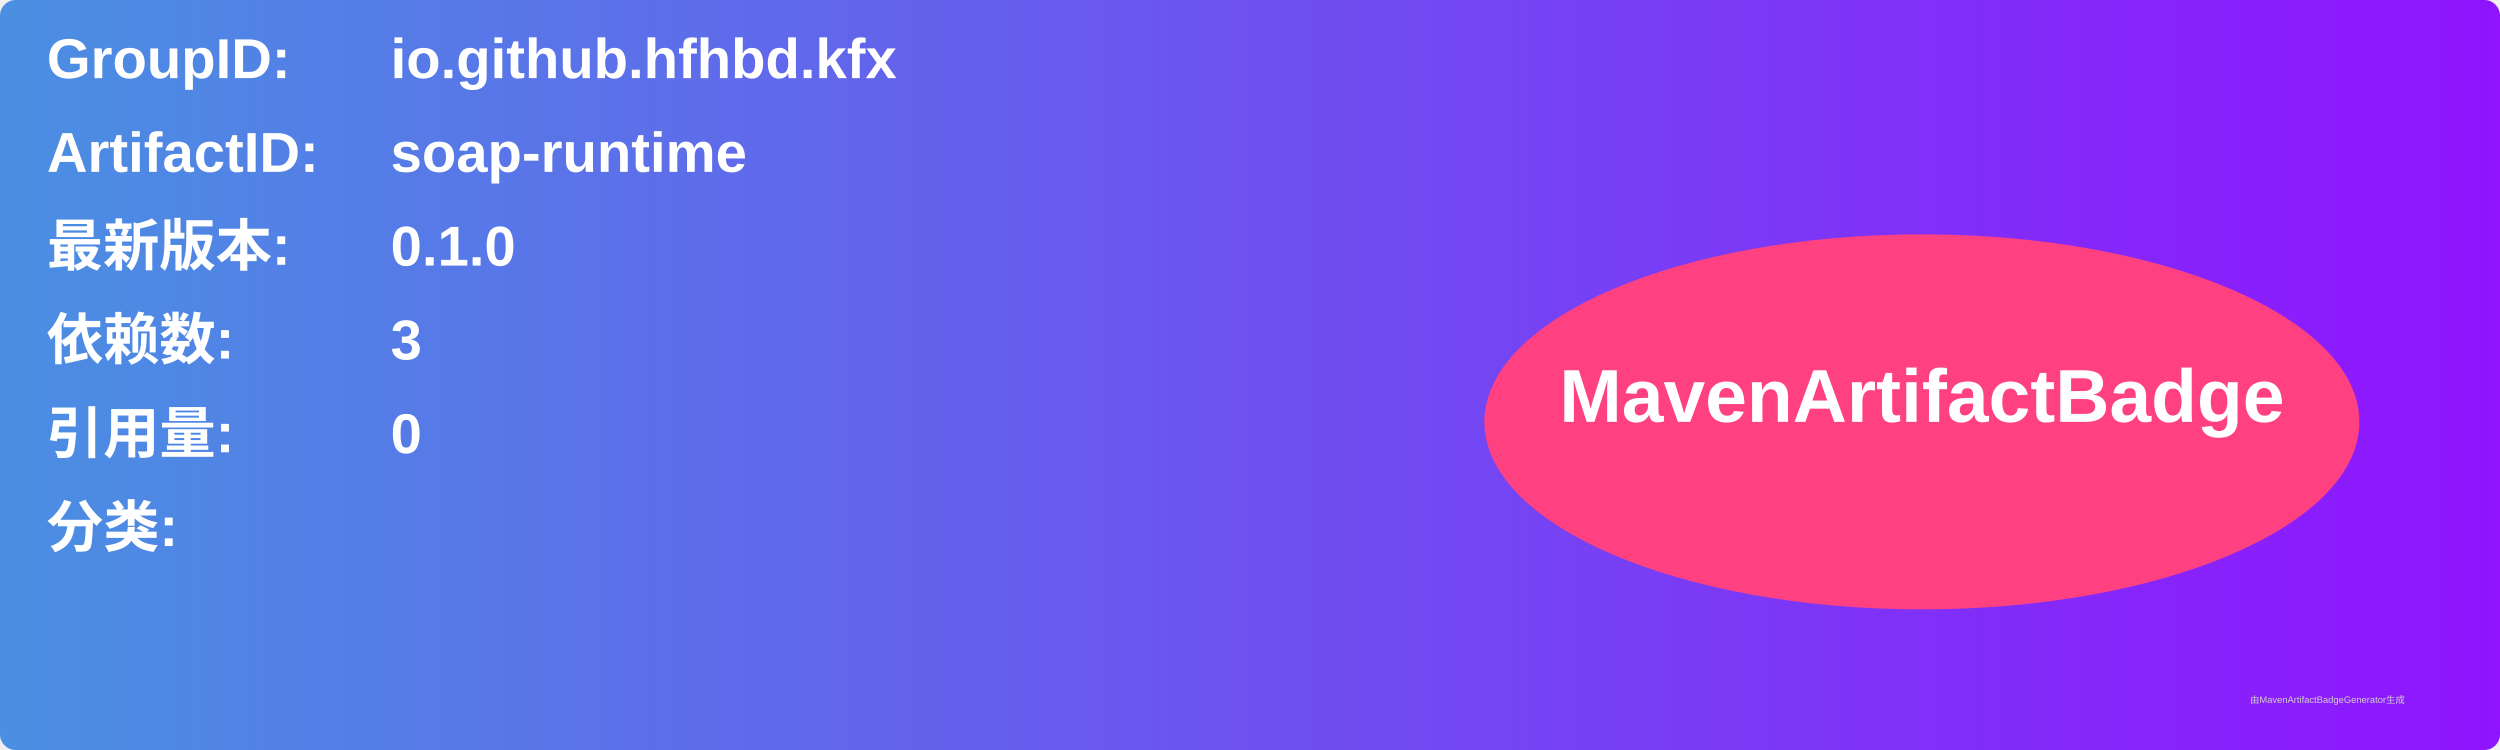
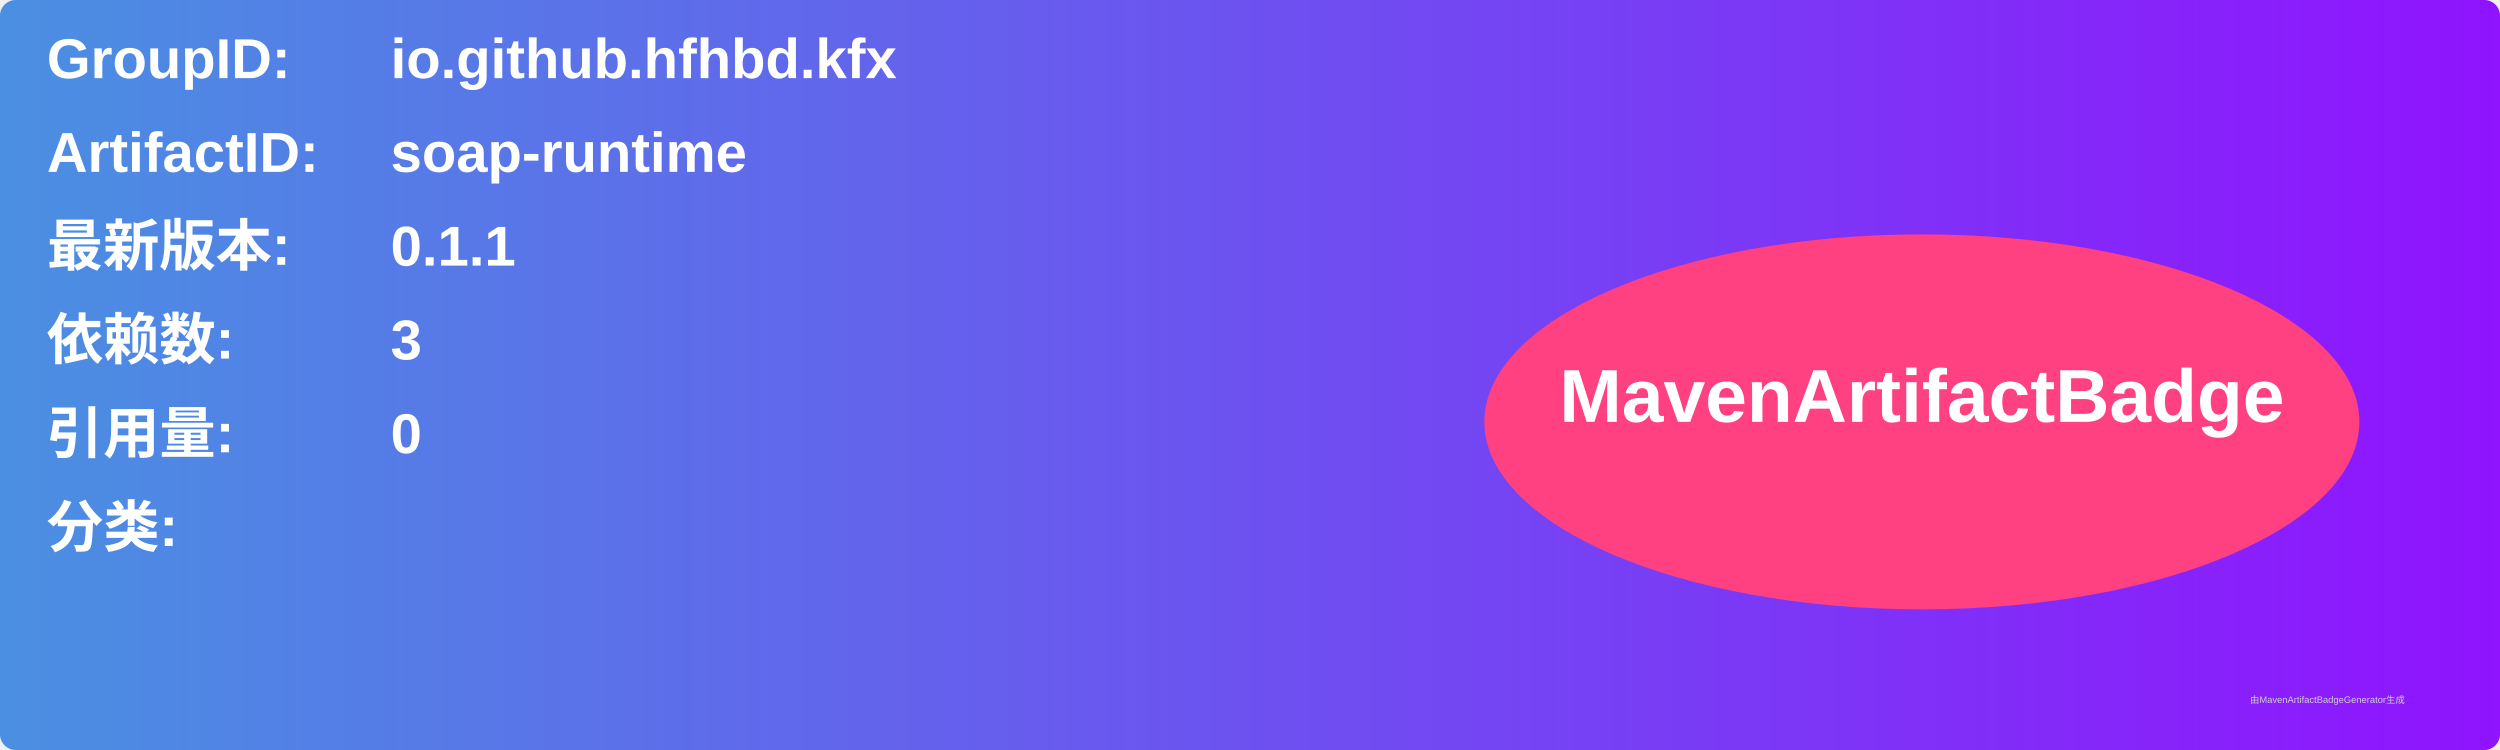
<svg xmlns="http://www.w3.org/2000/svg" width="800" height="240" viewBox="0 0 800 240">
  <linearGradient id="grad" x1="0%" y1="0%" x2="100%" y2="0%">
    <stop offset="0%" stop-color="#4a90e2" />
    <stop offset="100%" stop-color="#9013fe" />
  </linearGradient>
  <rect width="100%" height="100%" rx="5" ry="5" fill="url(#grad)" />
  <g transform="translate(15, 15)">
    <text x="0" y="10" font-family="Arial" font-size="18" fill="white" font-weight="bold" width="260">GroupID:</text>
    <text x="110" y="10" font-family="Arial" font-size="18" fill="white" font-weight="bold" width="460">io.github.hfhbd.kfx</text>
    <text x="0" y="40" font-family="Arial" font-size="18" fill="white" font-weight="bold" width="260">ArtifactID:</text>
    <text x="110" y="40" font-family="Arial" font-size="18" fill="white" font-weight="bold" width="460">soap-runtime</text>
    <text x="0" y="70" font-family="Arial" font-size="18" fill="white" font-weight="bold">最新版本:</text>
    <text x="110" y="70" font-family="Arial" font-size="18" fill="white" font-weight="bold">
-       <tspan font-weight="bold">0.1.0</tspan>
+       <tspan font-weight="bold">0.1.1</tspan>
    </text>
    <text x="0" y="100" font-family="Arial" font-size="18" fill="white" font-weight="bold">依赖数: </text>
    <text x="110" y="100" font-family="Arial" font-size="18" fill="white">
      <tspan font-weight="bold">3</tspan>
    </text>
    <text x="0" y="130" font-family="Arial" font-size="18" fill="white" font-weight="bold">引用量: </text>
    <text x="110" y="130" font-family="Arial" font-size="18" fill="white">
      <tspan font-weight="bold">0</tspan>
    </text>
    <text x="0" y="160" font-family="Arial" font-size="18" fill="white" font-weight="bold">分类:</text>
    <text x="10" y="190" font-family="Arial" font-size="10" fill="white">
      <tspan font-weight="bold" />
    </text>
    <ellipse cx="600" cy="120" rx="140" ry="60" fill="#ff4081" />
    <text x="600" y="120" text-anchor="middle" font-family="Arial" font-size="24" fill="white" font-weight="bold">MavenArtifactBadge</text>
  </g>
  <text x="720" y="225" font-family="Arial" font-size="3" fill="#d0d0d0">由MavenArtifactBadgeGenerator生成</text>
</svg>
